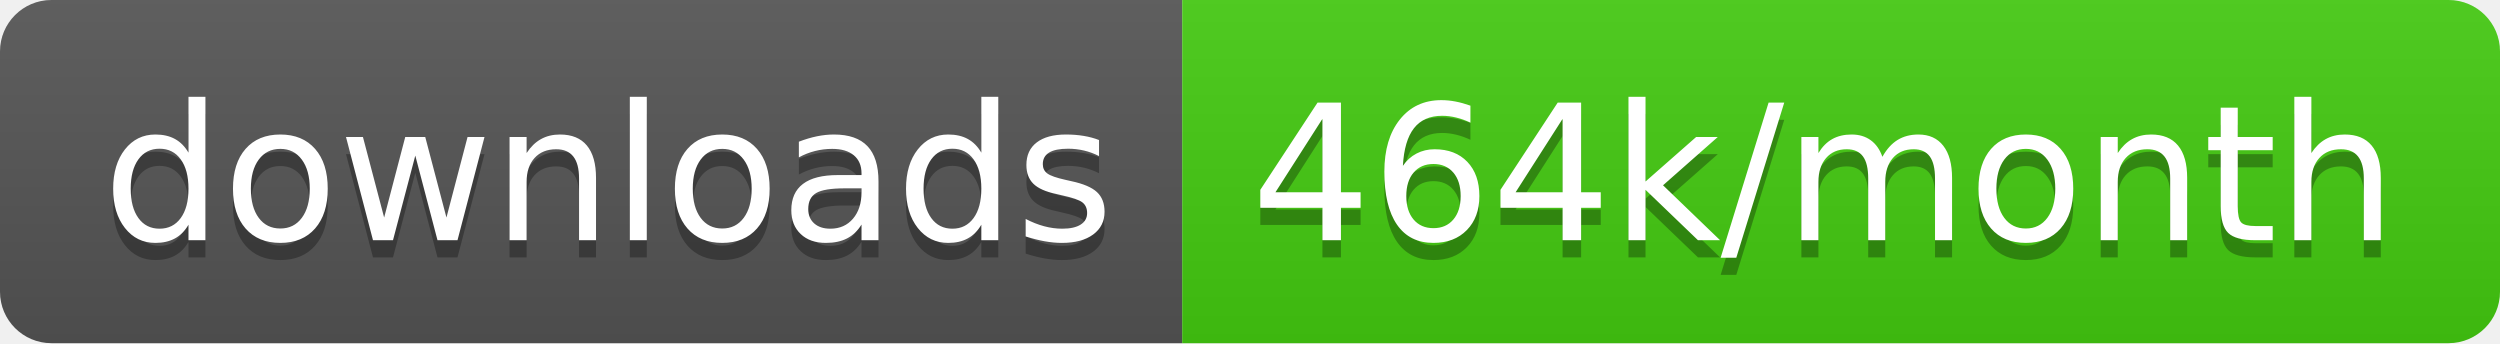
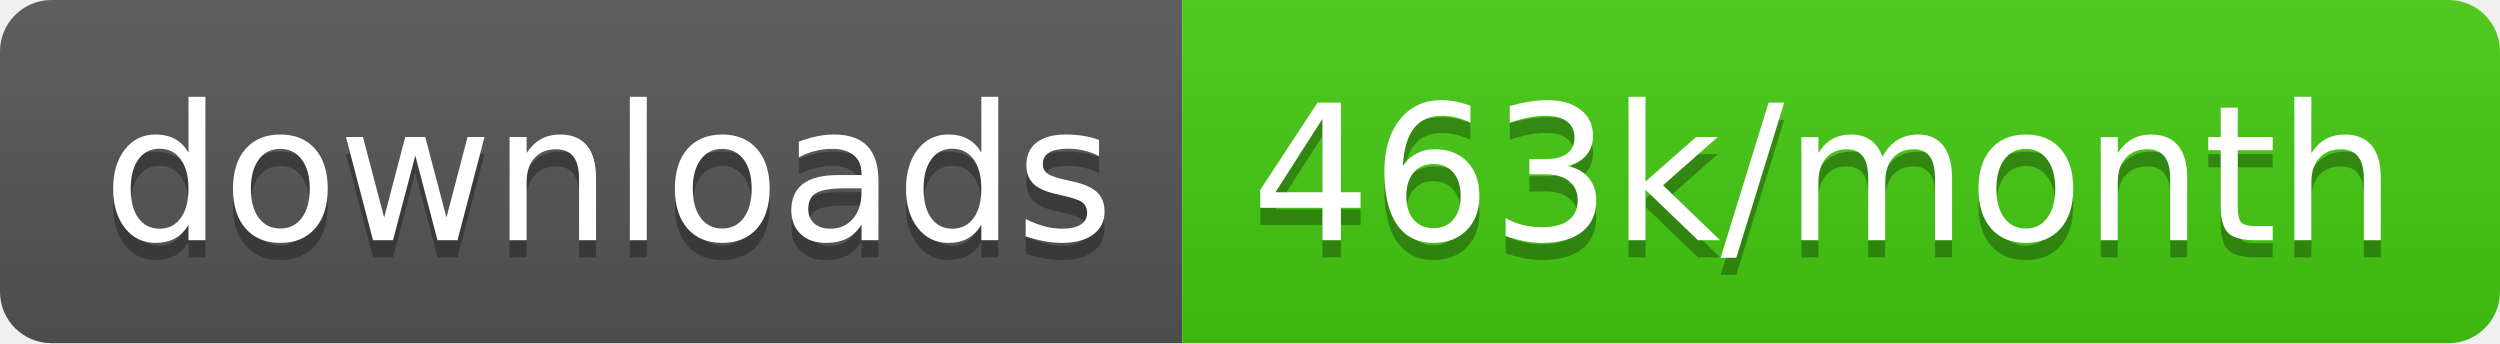
<svg xmlns="http://www.w3.org/2000/svg" width="145.7" height="20">
  <linearGradient id="smooth" x2="0" y2="100%">
    <stop offset="0" stop-color="#bbb" stop-opacity=".1" />
    <stop offset="1" stop-opacity=".1" />
  </linearGradient>
  <clipPath id="round">
    <rect width="145.7" height="20" rx="3" fill="#fff" />
  </clipPath>
  <g clip-path="url(#round)">
    <rect width="68.9" height="20" fill="#555" />
    <rect x="68.9" width="76.8" height="20" fill="#4c1" />
    <rect width="145.7" height="20" fill="url(#smooth)" />
  </g>
  <g fill="#fff" text-anchor="middle" font-family="DejaVu Sans,Verdana,Geneva,sans-serif" font-size="110">
    <text x="354.5" y="150" fill="#010101" fill-opacity=".3" transform="scale(0.1)" textLength="589.0" lengthAdjust="spacing">downloads</text>
    <text x="354.5" y="140" transform="scale(0.1)" textLength="589.0" lengthAdjust="spacing">downloads</text>
-     <text x="1063.0" y="150" fill="#010101" fill-opacity=".3" transform="scale(0.1)" textLength="668.0" lengthAdjust="spacing">464k/month</text>
-     <text x="1063.0" y="140" transform="scale(0.1)" textLength="668.0" lengthAdjust="spacing">464k/month</text>
+     <text x="1063.0" y="150" fill="#010101" fill-opacity=".3" transform="scale(0.1)" textLength="668.0" lengthAdjust="spacing">463k/month</text>
+     <text x="1063.0" y="140" transform="scale(0.1)" textLength="668.0" lengthAdjust="spacing">463k/month</text>
  </g>
</svg>
